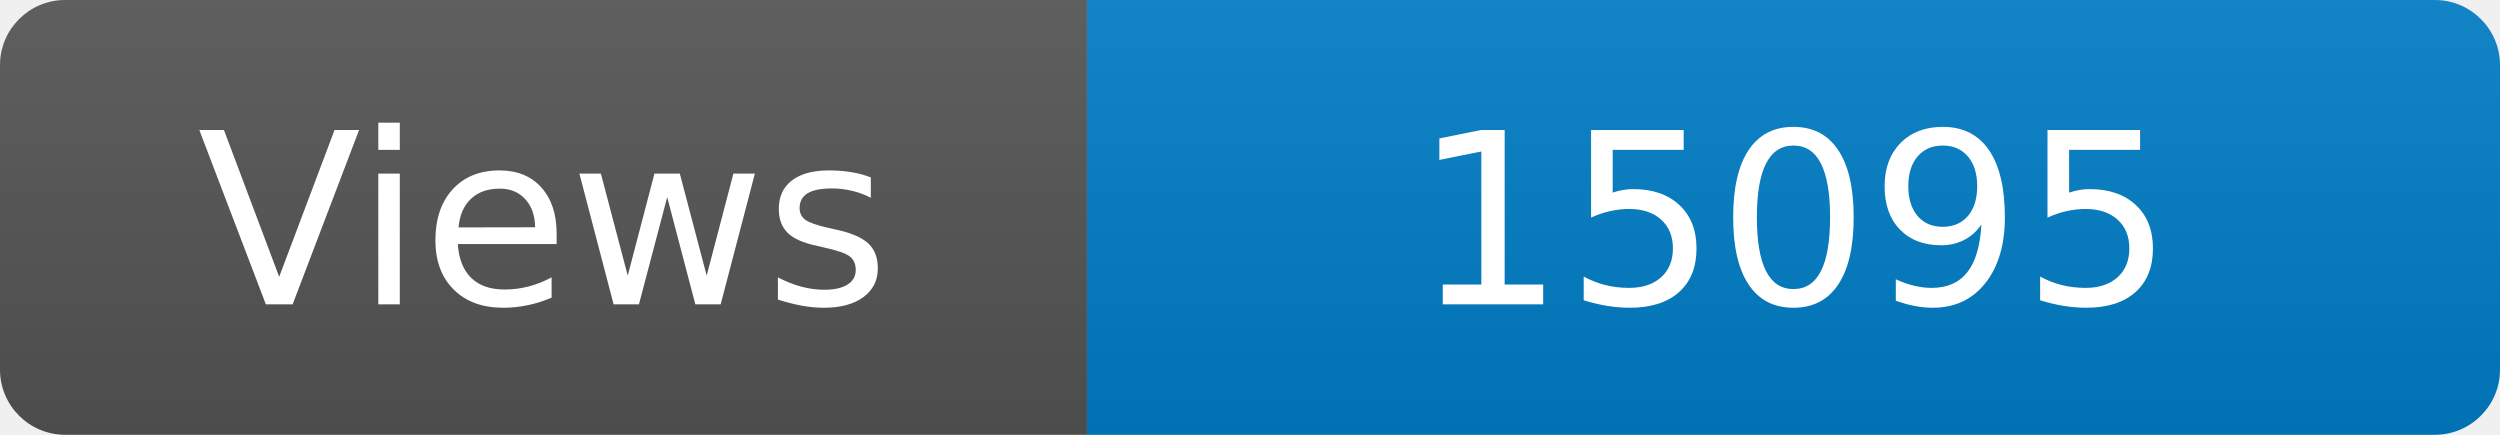
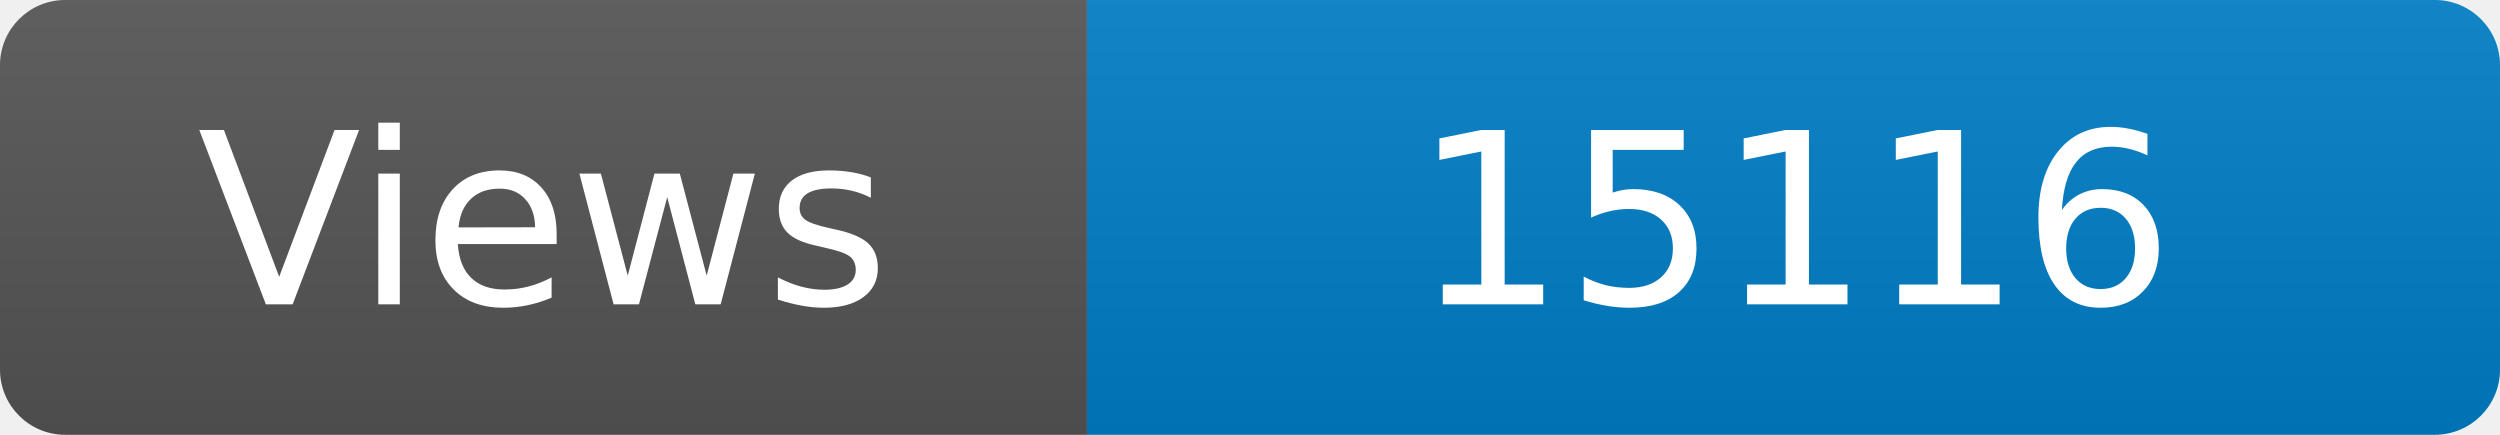
<svg xmlns="http://www.w3.org/2000/svg" width="115" height="20" role="img" aria-label="Maintained?: yes">
  <linearGradient id="s" x2="0" y2="100%">
    <stop offset="0" stop-color="#bbb" stop-opacity=".1" />
    <stop offset="1" stop-opacity=".1" />
  </linearGradient>
  <clipPath id="r">
    <rect width="115" height="20" rx="3" fill="#fff" />
  </clipPath>
  <g clip-path="url(#r)">
    <rect width="50" height="20" fill="#555" />
    <rect x="50" width="160" height="20" fill="#007ec6" />
    <rect width="115" height="20" fill="url(#s)" />
  </g>
  <g fill="#fff" text-anchor="middle" font-family="Verdana,Geneva,DejaVu Sans,sans-serif" font-size="110">
    <text x="250" y="140" transform="scale(.1)" fill="#fff">Views</text>
-     <text x="825" y="140" transform="scale(.1)" fill="#fff">15095</text>
+     <text x="825" y="140" transform="scale(.1)" fill="#fff">15116</text>
  </g>
</svg>
